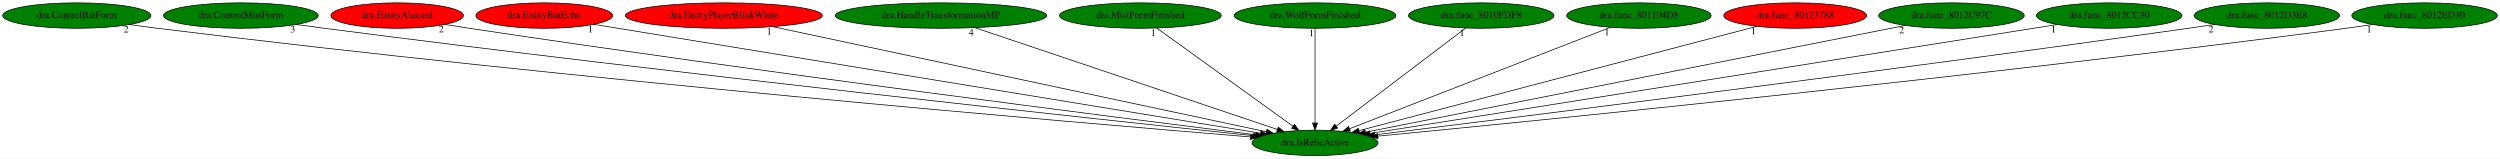
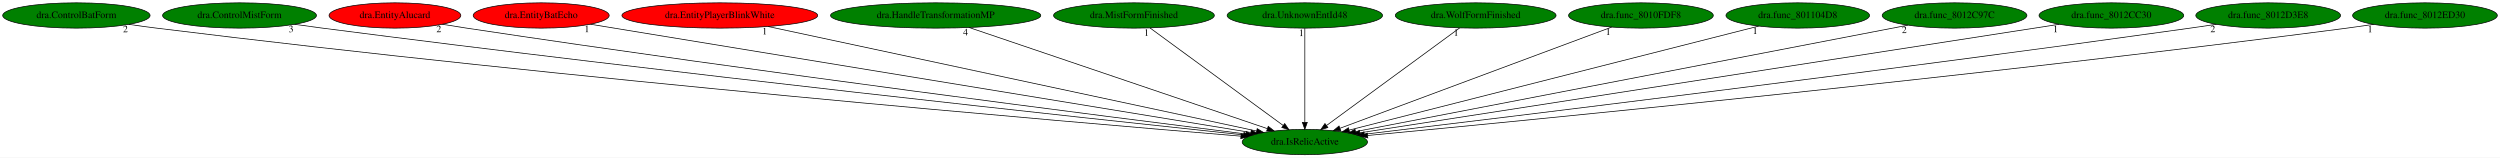
- <svg xmlns="http://www.w3.org/2000/svg" xmlns:xlink="http://www.w3.org/1999/xlink" width="3535pt" height="224pt" viewBox="0.00 0.00 3535.33 224.00">
+ <svg xmlns="http://www.w3.org/2000/svg" xmlns:xlink="http://www.w3.org/1999/xlink" width="3555pt" height="224pt" viewBox="0.00 0.00 3555.33 224.00">
  <g id="graph0" class="graph" transform="scale(1 1) rotate(0) translate(4 220)">
-     <polygon fill="white" stroke="transparent" points="-4,4 -4,-220 3531.33,-220 3531.33,4 -4,4" />
+     <polygon fill="white" stroke="transparent" points="-4,4 -4,-220 3551.33,-220 3551.33,4 -4,4" />
    <g id="node1" class="node">
-       <ellipse fill="green" stroke="black" cx="1855.64" cy="-18" rx="89.08" ry="18" />
-       <text text-anchor="middle" x="1855.64" y="-14.3" font-family="Times,serif" font-size="14.00">dra.IsRelicActive</text>
+       <ellipse fill="green" stroke="black" cx="1851.64" cy="-18" rx="89.08" ry="18" />
+       <text text-anchor="middle" x="1851.64" y="-14.3" font-family="Times,serif" font-size="14.00">dra.IsRelicActive</text>
    </g>
    <g id="node2" class="node">
      <g id="a_node2">
        <a xlink:href="dra.ControlBatForm.svg" xlink:title="dra.ControlBatForm">
          <ellipse fill="green" stroke="black" cx="104.64" cy="-198" rx="104.78" ry="18" />
          <text text-anchor="middle" x="104.64" y="-194.3" font-family="Times,serif" font-size="14.00">dra.ControlBatForm</text>
        </a>
      </g>
    </g>
    <g id="edge1" class="edge">
-       <path fill="none" stroke="black" d="M179.38,-185.31C192.45,-183.42 205.93,-181.57 218.64,-180 806.37,-107.32 1516.1,-46.74 1764.51,-26.35" />
-       <polygon fill="black" stroke="black" points="1764.89,-29.83 1774.57,-25.53 1764.32,-22.86 1764.89,-29.83" />
+       <path fill="none" stroke="black" d="M179.38,-185.31C192.45,-183.42 205.93,-181.57 218.64,-180 804.94,-107.43 1512.94,-46.78 1760.74,-26.36" />
+       <polygon fill="black" stroke="black" points="1761.09,-29.85 1770.77,-25.54 1760.52,-22.87 1761.09,-29.85" />
      <text text-anchor="middle" x="174.38" y="-174.11" font-family="Times,serif" font-size="14.00">2</text>
    </g>
    <g id="node3" class="node">
      <g id="a_node3">
        <a xlink:href="dra.ControlMistForm.svg" xlink:title="dra.ControlMistForm">
          <ellipse fill="green" stroke="black" cx="336.64" cy="-198" rx="109.38" ry="18" />
          <text text-anchor="middle" x="336.64" y="-194.3" font-family="Times,serif" font-size="14.00">dra.ControlMistForm</text>
        </a>
      </g>
    </g>
    <g id="edge2" class="edge">
-       <path fill="none" stroke="black" d="M414.99,-185.39C428.21,-183.52 441.81,-181.66 454.64,-180 950.88,-115.75 1547.74,-51.47 1768.26,-28.16" />
-       <polygon fill="black" stroke="black" points="1768.89,-31.61 1778.47,-27.08 1768.16,-24.65 1768.89,-31.61" />
-       <text text-anchor="middle" x="409.99" y="-174.19" font-family="Times,serif" font-size="14.00">3</text>
+       <path fill="none" stroke="black" d="M414.99,-185.4C428.21,-183.53 441.81,-181.66 454.64,-180 949.48,-115.85 1544.62,-51.51 1764.51,-28.17" />
+       <polygon fill="black" stroke="black" points="1765.12,-31.63 1774.69,-27.09 1764.38,-24.67 1765.12,-31.63" />
+       <text text-anchor="middle" x="409.99" y="-174.2" font-family="Times,serif" font-size="14.00">3</text>
    </g>
    <g id="node4" class="node">
      <g id="a_node4">
        <a xlink:href="dra.EntityAlucard.svg" xlink:title="dra.EntityAlucard">
          <ellipse fill="red" stroke="black" cx="557.64" cy="-198" rx="93.68" ry="18" />
          <text text-anchor="middle" x="557.64" y="-194.3" font-family="Times,serif" font-size="14.00">dra.EntityAlucard</text>
        </a>
      </g>
    </g>
    <g id="edge3" class="edge">
-       <path fill="none" stroke="black" d="M625.08,-185.45C636.6,-183.57 648.46,-181.68 659.64,-180 1076.12,-117.28 1576.01,-53.78 1771.49,-29.41" />
-       <polygon fill="black" stroke="black" points="1772.2,-32.85 1781.69,-28.14 1771.34,-25.9 1772.2,-32.85" />
-       <text text-anchor="middle" x="620.08" y="-174.25" font-family="Times,serif" font-size="14.00">2</text>
+       <path fill="none" stroke="black" d="M625.08,-185.46C636.6,-183.57 648.46,-181.69 659.64,-180 1074.74,-117.39 1572.95,-53.83 1767.78,-29.42" />
+       <polygon fill="black" stroke="black" points="1768.45,-32.87 1777.94,-28.15 1767.58,-25.92 1768.45,-32.87" />
+       <text text-anchor="middle" x="620.08" y="-174.26" font-family="Times,serif" font-size="14.00">2</text>
    </g>
    <g id="node5" class="node">
      <g id="a_node5">
        <a xlink:href="dra.EntityBatEcho.svg" xlink:title="dra.EntityBatEcho">
          <ellipse fill="red" stroke="black" cx="765.64" cy="-198" rx="96.68" ry="18" />
          <text text-anchor="middle" x="765.64" y="-194.3" font-family="Times,serif" font-size="14.00">dra.EntityBatEcho</text>
        </a>
      </g>
    </g>
    <g id="edge4" class="edge">
-       <path fill="none" stroke="black" d="M835.9,-185.53C1030.59,-153.73 1575.98,-64.67 1778.58,-31.58" />
-       <polygon fill="black" stroke="black" points="1779.24,-35.02 1788.55,-29.96 1778.11,-28.11 1779.24,-35.02" />
-       <text text-anchor="middle" x="830.9" y="-174.33" font-family="Times,serif" font-size="14.00">1</text>
+       <path fill="none" stroke="black" d="M835.64,-185.53C1029.62,-153.73 1573,-64.67 1774.86,-31.58" />
+       <polygon fill="black" stroke="black" points="1775.49,-35.03 1784.79,-29.96 1774.36,-28.12 1775.49,-35.03" />
+       <text text-anchor="middle" x="830.64" y="-174.33" font-family="Times,serif" font-size="14.00">1</text>
    </g>
    <g id="node6" class="node">
      <g id="a_node6">
        <a xlink:href="dra.EntityPlayerBlinkWhite.svg" xlink:title="dra.EntityPlayerBlinkWhite">
          <ellipse fill="red" stroke="black" cx="1019.64" cy="-198" rx="139.18" ry="18" />
          <text text-anchor="middle" x="1019.64" y="-194.3" font-family="Times,serif" font-size="14.00">dra.EntityPlayerBlinkWhite</text>
        </a>
      </g>
    </g>
    <g id="edge5" class="edge">
-       <path fill="none" stroke="black" d="M1088.77,-182.28C1246.09,-148.78 1629.42,-67.17 1786.63,-33.69" />
-       <polygon fill="black" stroke="black" points="1787.61,-37.06 1796.66,-31.56 1786.15,-30.22 1787.61,-37.06" />
-       <text text-anchor="middle" x="1083.77" y="-171.08" font-family="Times,serif" font-size="14.00">1</text>
+       <path fill="none" stroke="black" d="M1088.43,-182.28C1245.01,-148.78 1626.5,-67.17 1782.96,-33.69" />
+       <polygon fill="black" stroke="black" points="1783.89,-37.07 1792.94,-31.56 1782.43,-30.23 1783.89,-37.07" />
+       <text text-anchor="middle" x="1083.43" y="-171.08" font-family="Times,serif" font-size="14.00">1</text>
    </g>
    <g id="node7" class="node">
      <g id="a_node7">
        <a xlink:href="dra.HandleTransformationMP.svg" xlink:title="dra.HandleTransformationMP">
          <ellipse fill="green" stroke="black" cx="1326.64" cy="-198" rx="149.47" ry="18" />
          <text text-anchor="middle" x="1326.64" y="-194.3" font-family="Times,serif" font-size="14.00">dra.HandleTransformationMP</text>
        </a>
      </g>
    </g>
    <g id="edge6" class="edge">
-       <path fill="none" stroke="black" d="M1374.52,-180.89C1473.32,-147.65 1699.16,-71.65 1802.39,-36.92" />
-       <polygon fill="black" stroke="black" points="1803.63,-40.2 1811.99,-33.69 1801.39,-33.56 1803.63,-40.2" />
-       <text text-anchor="middle" x="1369.52" y="-169.69" font-family="Times,serif" font-size="14.00">4</text>
+       <path fill="none" stroke="black" d="M1374.16,-180.89C1472.09,-147.69 1695.79,-71.84 1798.41,-37.05" />
+       <polygon fill="black" stroke="black" points="1799.61,-40.34 1807.95,-33.81 1797.36,-33.71 1799.61,-40.34" />
+       <text text-anchor="middle" x="1369.16" y="-169.69" font-family="Times,serif" font-size="14.00">4</text>
    </g>
    <g id="node8" class="node">
      <g id="a_node8">
        <a xlink:href="dra.MistFormFinished.svg" xlink:title="dra.MistFormFinished">
          <ellipse fill="green" stroke="black" cx="1608.64" cy="-198" rx="114.28" ry="18" />
          <text text-anchor="middle" x="1608.64" y="-194.3" font-family="Times,serif" font-size="14.00">dra.MistFormFinished</text>
        </a>
      </g>
    </g>
    <g id="edge7" class="edge">
-       <path fill="none" stroke="black" d="M1631.88,-180.25C1676.49,-148.1 1774.17,-77.71 1824.42,-41.5" />
-       <polygon fill="black" stroke="black" points="1826.58,-44.26 1832.65,-35.57 1822.49,-38.58 1826.58,-44.26" />
-       <text text-anchor="middle" x="1626.88" y="-169.05" font-family="Times,serif" font-size="14.00">1</text>
+       <path fill="none" stroke="black" d="M1631.5,-180.25C1675.39,-148.1 1771.49,-77.71 1820.93,-41.5" />
+       <polygon fill="black" stroke="black" points="1823.02,-44.3 1829.02,-35.57 1818.88,-38.66 1823.02,-44.3" />
+       <text text-anchor="middle" x="1626.5" y="-169.05" font-family="Times,serif" font-size="14.00">1</text>
    </g>
    <g id="node9" class="node">
      <g id="a_node9">
-         <a xlink:href="dra.WolfFormFinished.svg" xlink:title="dra.WolfFormFinished">
-           <ellipse fill="green" stroke="black" cx="1855.64" cy="-198" rx="114.28" ry="18" />
-           <text text-anchor="middle" x="1855.64" y="-194.3" font-family="Times,serif" font-size="14.00">dra.WolfFormFinished</text>
+         <a xlink:href="dra.UnknownEntId48.svg" xlink:title="dra.UnknownEntId48">
+           <ellipse fill="green" stroke="black" cx="1851.64" cy="-198" rx="110.48" ry="18" />
+           <text text-anchor="middle" x="1851.64" y="-194.3" font-family="Times,serif" font-size="14.00">dra.UnknownEntId48</text>
        </a>
      </g>
    </g>
    <g id="edge8" class="edge">
-       <path fill="none" stroke="black" d="M1855.64,-179.93C1855.64,-148.97 1855.64,-83.3 1855.64,-46.13" />
-       <polygon fill="black" stroke="black" points="1859.14,-46.02 1855.64,-36.02 1852.14,-46.02 1859.14,-46.02" />
-       <text text-anchor="middle" x="1850.64" y="-168.73" font-family="Times,serif" font-size="14.00">1</text>
+       <path fill="none" stroke="black" d="M1851.64,-179.93C1851.64,-148.97 1851.64,-83.3 1851.64,-46.13" />
+       <polygon fill="black" stroke="black" points="1855.14,-46.02 1851.64,-36.02 1848.14,-46.02 1855.14,-46.02" />
+       <text text-anchor="middle" x="1846.64" y="-168.73" font-family="Times,serif" font-size="14.00">1</text>
    </g>
    <g id="node10" class="node">
      <g id="a_node10">
-         <a xlink:href="dra.func_8010FDF8.svg" xlink:title="dra.func_8010FDF8">
-           <ellipse fill="green" stroke="black" cx="2090.64" cy="-198" rx="102.88" ry="18" />
-           <text text-anchor="middle" x="2090.64" y="-194.3" font-family="Times,serif" font-size="14.00">dra.func_8010FDF8</text>
+         <a xlink:href="dra.WolfFormFinished.svg" xlink:title="dra.WolfFormFinished">
+           <ellipse fill="green" stroke="black" cx="2094.64" cy="-198" rx="114.28" ry="18" />
+           <text text-anchor="middle" x="2094.64" y="-194.3" font-family="Times,serif" font-size="14.00">dra.WolfFormFinished</text>
        </a>
      </g>
    </g>
    <g id="edge9" class="edge">
-       <path fill="none" stroke="black" d="M2068.53,-180.25C2026.17,-148.17 1933.53,-78 1885.64,-41.72" />
-       <polygon fill="black" stroke="black" points="1887.6,-38.82 1877.52,-35.57 1883.38,-44.4 1887.6,-38.82" />
-       <text text-anchor="middle" x="2063.53" y="-169.05" font-family="Times,serif" font-size="14.00">1</text>
+       <path fill="none" stroke="black" d="M2071.78,-180.25C2027.89,-148.1 1931.79,-77.71 1882.36,-41.5" />
+       <polygon fill="black" stroke="black" points="1884.4,-38.66 1874.26,-35.57 1880.26,-44.3 1884.4,-38.66" />
+       <text text-anchor="middle" x="2066.78" y="-169.05" font-family="Times,serif" font-size="14.00">1</text>
    </g>
    <g id="node11" class="node">
      <g id="a_node11">
-         <a xlink:href="dra.func_801104D8.svg" xlink:title="dra.func_801104D8">
-           <ellipse fill="green" stroke="black" cx="2313.64" cy="-198" rx="102.08" ry="18" />
-           <text text-anchor="middle" x="2313.64" y="-194.3" font-family="Times,serif" font-size="14.00">dra.func_801104D8</text>
+         <a xlink:href="dra.func_8010FDF8.svg" xlink:title="dra.func_8010FDF8">
+           <ellipse fill="green" stroke="black" cx="2329.64" cy="-198" rx="102.88" ry="18" />
+           <text text-anchor="middle" x="2329.64" y="-194.3" font-family="Times,serif" font-size="14.00">dra.func_8010FDF8</text>
        </a>
      </g>
    </g>
    <g id="edge10" class="edge">
-       <path fill="none" stroke="black" d="M2273.4,-181.36C2189.37,-148.7 1995.52,-73.36 1904.51,-37.99" />
-       <polygon fill="black" stroke="black" points="1905.57,-34.65 1894.98,-34.29 1903.03,-41.17 1905.57,-34.65" />
-       <text text-anchor="middle" x="2268.4" y="-170.16" font-family="Times,serif" font-size="14.00">1</text>
+       <path fill="none" stroke="black" d="M2288.06,-181.52C2200.31,-148.84 1996.51,-72.95 1901.75,-37.66" />
+       <polygon fill="black" stroke="black" points="1902.7,-34.28 1892.11,-34.07 1900.26,-40.84 1902.7,-34.28" />
+       <text text-anchor="middle" x="2283.06" y="-170.32" font-family="Times,serif" font-size="14.00">1</text>
    </g>
    <g id="node12" class="node">
      <g id="a_node12">
-         <a xlink:href="dra.func_80123788.svg" xlink:title="dra.func_80123788">
-           <ellipse fill="red" stroke="black" cx="2534.64" cy="-198" rx="100.98" ry="18" />
-           <text text-anchor="middle" x="2534.64" y="-194.3" font-family="Times,serif" font-size="14.00">dra.func_80123788</text>
+         <a xlink:href="dra.func_801104D8.svg" xlink:title="dra.func_801104D8">
+           <ellipse fill="green" stroke="black" cx="2552.64" cy="-198" rx="102.08" ry="18" />
+           <text text-anchor="middle" x="2552.64" y="-194.3" font-family="Times,serif" font-size="14.00">dra.func_801104D8</text>
        </a>
      </g>
    </g>
    <g id="edge11" class="edge">
-       <path fill="none" stroke="black" d="M2480.51,-182.81C2356.04,-150.18 2050.06,-69.97 1917.99,-35.35" />
-       <polygon fill="black" stroke="black" points="1918.59,-31.88 1908.03,-32.73 1916.82,-38.66 1918.59,-31.88" />
-       <text text-anchor="middle" x="2475.51" y="-171.61" font-family="Times,serif" font-size="14.00">1</text>
+       <path fill="none" stroke="black" d="M2497.05,-182.88C2368.31,-150.19 2050.38,-69.46 1914.67,-35.01" />
+       <polygon fill="black" stroke="black" points="1915.39,-31.58 1904.83,-32.51 1913.66,-38.36 1915.39,-31.58" />
+       <text text-anchor="middle" x="2492.05" y="-171.68" font-family="Times,serif" font-size="14.00">1</text>
    </g>
    <g id="node13" class="node">
      <g id="a_node13">
        <a xlink:href="dra.func_8012C97C.svg" xlink:title="dra.func_8012C97C">
-           <ellipse fill="green" stroke="black" cx="2755.64" cy="-198" rx="102.88" ry="18" />
-           <text text-anchor="middle" x="2755.64" y="-194.3" font-family="Times,serif" font-size="14.00">dra.func_8012C97C</text>
+           <ellipse fill="green" stroke="black" cx="2775.64" cy="-198" rx="102.88" ry="18" />
+           <text text-anchor="middle" x="2775.64" y="-194.3" font-family="Times,serif" font-size="14.00">dra.func_8012C97C</text>
        </a>
      </g>
    </g>
    <g id="edge12" class="edge">
-       <path fill="none" stroke="black" d="M2690.19,-184.06C2525.9,-151.56 2097.09,-66.75 1926.82,-33.08" />
-       <polygon fill="black" stroke="black" points="1927.45,-29.63 1916.96,-31.13 1926.09,-36.5 1927.45,-29.63" />
-       <text text-anchor="middle" x="2685.19" y="-172.86" font-family="Times,serif" font-size="14.00">2</text>
+       <path fill="none" stroke="black" d="M2709.19,-184.2C2540.73,-151.75 2098.02,-66.46 1923.67,-32.88" />
+       <polygon fill="black" stroke="black" points="1924.31,-29.43 1913.83,-30.98 1922.98,-36.31 1924.31,-29.43" />
+       <text text-anchor="middle" x="2704.19" y="-173" font-family="Times,serif" font-size="14.00">2</text>
    </g>
    <g id="node14" class="node">
      <g id="a_node14">
        <a xlink:href="dra.func_8012CC30.svg" xlink:title="dra.func_8012CC30">
-           <ellipse fill="green" stroke="black" cx="2978.64" cy="-198" rx="102.88" ry="18" />
-           <text text-anchor="middle" x="2978.64" y="-194.3" font-family="Times,serif" font-size="14.00">dra.func_8012CC30</text>
+           <ellipse fill="green" stroke="black" cx="2998.64" cy="-198" rx="102.88" ry="18" />
+           <text text-anchor="middle" x="2998.64" y="-194.3" font-family="Times,serif" font-size="14.00">dra.func_8012CC30</text>
        </a>
      </g>
    </g>
    <g id="edge13" class="edge">
-       <path fill="none" stroke="black" d="M2904.96,-185.32C2702.72,-153.26 2140.3,-64.12 1933.36,-31.32" />
-       <polygon fill="black" stroke="black" points="1933.9,-27.86 1923.48,-29.75 1932.81,-34.77 1933.9,-27.86" />
-       <text text-anchor="middle" x="2899.96" y="-174.12" font-family="Times,serif" font-size="14.00">1</text>
+       <path fill="none" stroke="black" d="M2924.27,-185.46C2718.15,-153.47 2140.95,-63.9 1930.06,-31.17" />
+       <polygon fill="black" stroke="black" points="1930.42,-27.68 1920,-29.61 1929.34,-34.6 1930.42,-27.68" />
+       <text text-anchor="middle" x="2919.27" y="-174.26" font-family="Times,serif" font-size="14.00">1</text>
    </g>
    <g id="node15" class="node">
      <g id="a_node15">
        <a xlink:href="dra.func_8012D3E8.svg" xlink:title="dra.func_8012D3E8">
-           <ellipse fill="green" stroke="black" cx="3201.64" cy="-198" rx="102.88" ry="18" />
-           <text text-anchor="middle" x="3201.64" y="-194.3" font-family="Times,serif" font-size="14.00">dra.func_8012D3E8</text>
+           <ellipse fill="green" stroke="black" cx="3221.64" cy="-198" rx="102.88" ry="18" />
+           <text text-anchor="middle" x="3221.64" y="-194.3" font-family="Times,serif" font-size="14.00">dra.func_8012D3E8</text>
        </a>
      </g>
    </g>
    <g id="edge14" class="edge">
-       <path fill="none" stroke="black" d="M3127.64,-185.43C3115.29,-183.57 3102.61,-181.7 3090.64,-180 2658.48,-118.75 2139.96,-53.99 1939.99,-29.34" />
-       <polygon fill="black" stroke="black" points="1940.2,-25.84 1929.85,-28.09 1939.34,-32.78 1940.2,-25.84" />
-       <text text-anchor="middle" x="3122.64" y="-174.23" font-family="Times,serif" font-size="14.00">2</text>
+       <path fill="none" stroke="black" d="M3147.94,-185.45C3135.5,-183.58 3122.71,-181.7 3110.64,-180 2669.12,-117.97 2139.05,-53.42 1936.22,-29.08" />
+       <polygon fill="black" stroke="black" points="1936.57,-25.6 1926.23,-27.88 1935.74,-32.55 1936.57,-25.6" />
+       <text text-anchor="middle" x="3142.94" y="-174.25" font-family="Times,serif" font-size="14.00">2</text>
    </g>
    <g id="node16" class="node">
      <g id="a_node16">
        <a xlink:href="dra.func_8012ED30.svg" xlink:title="dra.func_8012ED30">
-           <ellipse fill="green" stroke="black" cx="3424.64" cy="-198" rx="102.88" ry="18" />
-           <text text-anchor="middle" x="3424.64" y="-194.3" font-family="Times,serif" font-size="14.00">dra.func_8012ED30</text>
+           <ellipse fill="green" stroke="black" cx="3444.64" cy="-198" rx="102.88" ry="18" />
+           <text text-anchor="middle" x="3444.64" y="-194.3" font-family="Times,serif" font-size="14.00">dra.func_8012ED30</text>
        </a>
      </g>
    </g>
    <g id="edge15" class="edge">
-       <path fill="none" stroke="black" d="M3351.26,-185.32C3338.72,-183.45 3325.82,-181.6 3313.64,-180 2796.12,-111.83 2172.62,-49.61 1944.64,-27.51" />
-       <polygon fill="black" stroke="black" points="1944.7,-24 1934.41,-26.52 1944.03,-30.97 1944.7,-24" />
-       <text text-anchor="middle" x="3346.26" y="-174.12" font-family="Times,serif" font-size="14.00">1</text>
+       <path fill="none" stroke="black" d="M3371.56,-185.34C3358.93,-183.46 3345.92,-181.61 3333.64,-180 2806.74,-111.07 2171.71,-49.14 1940.93,-27.33" />
+       <polygon fill="black" stroke="black" points="1941.19,-23.83 1930.91,-26.38 1940.54,-30.8 1941.19,-23.83" />
+       <text text-anchor="middle" x="3366.56" y="-174.14" font-family="Times,serif" font-size="14.00">1</text>
    </g>
  </g>
</svg>
